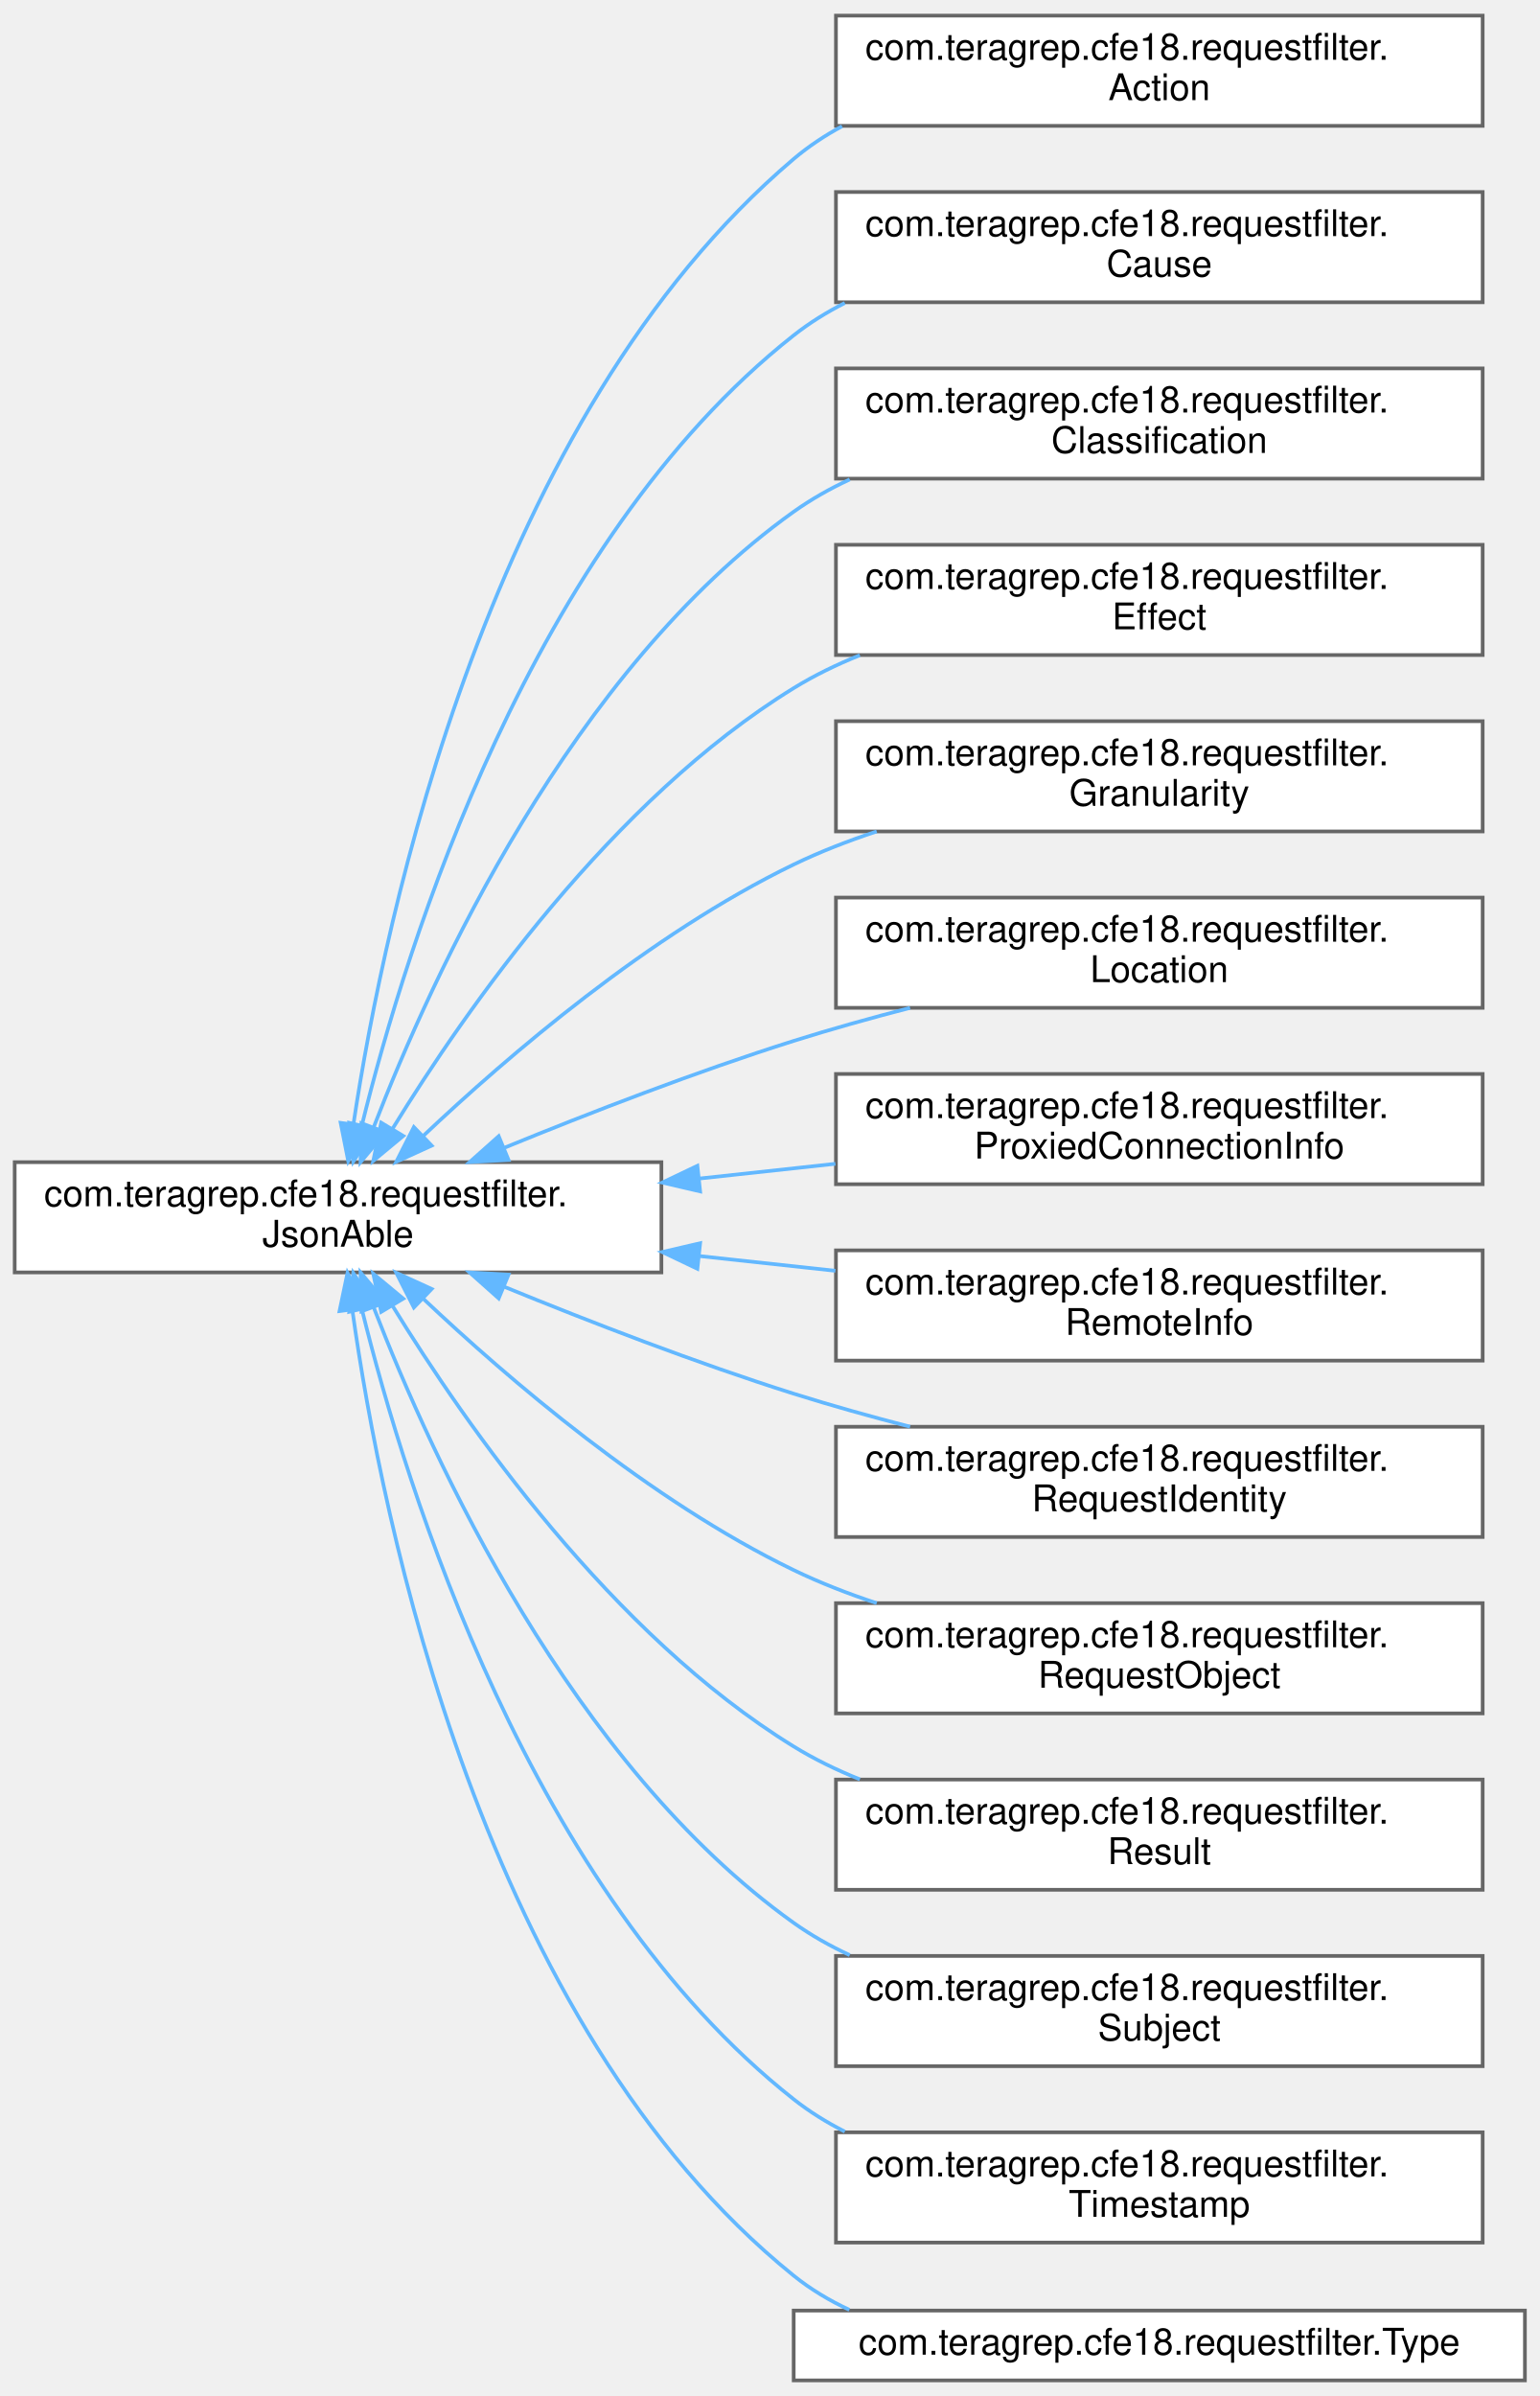
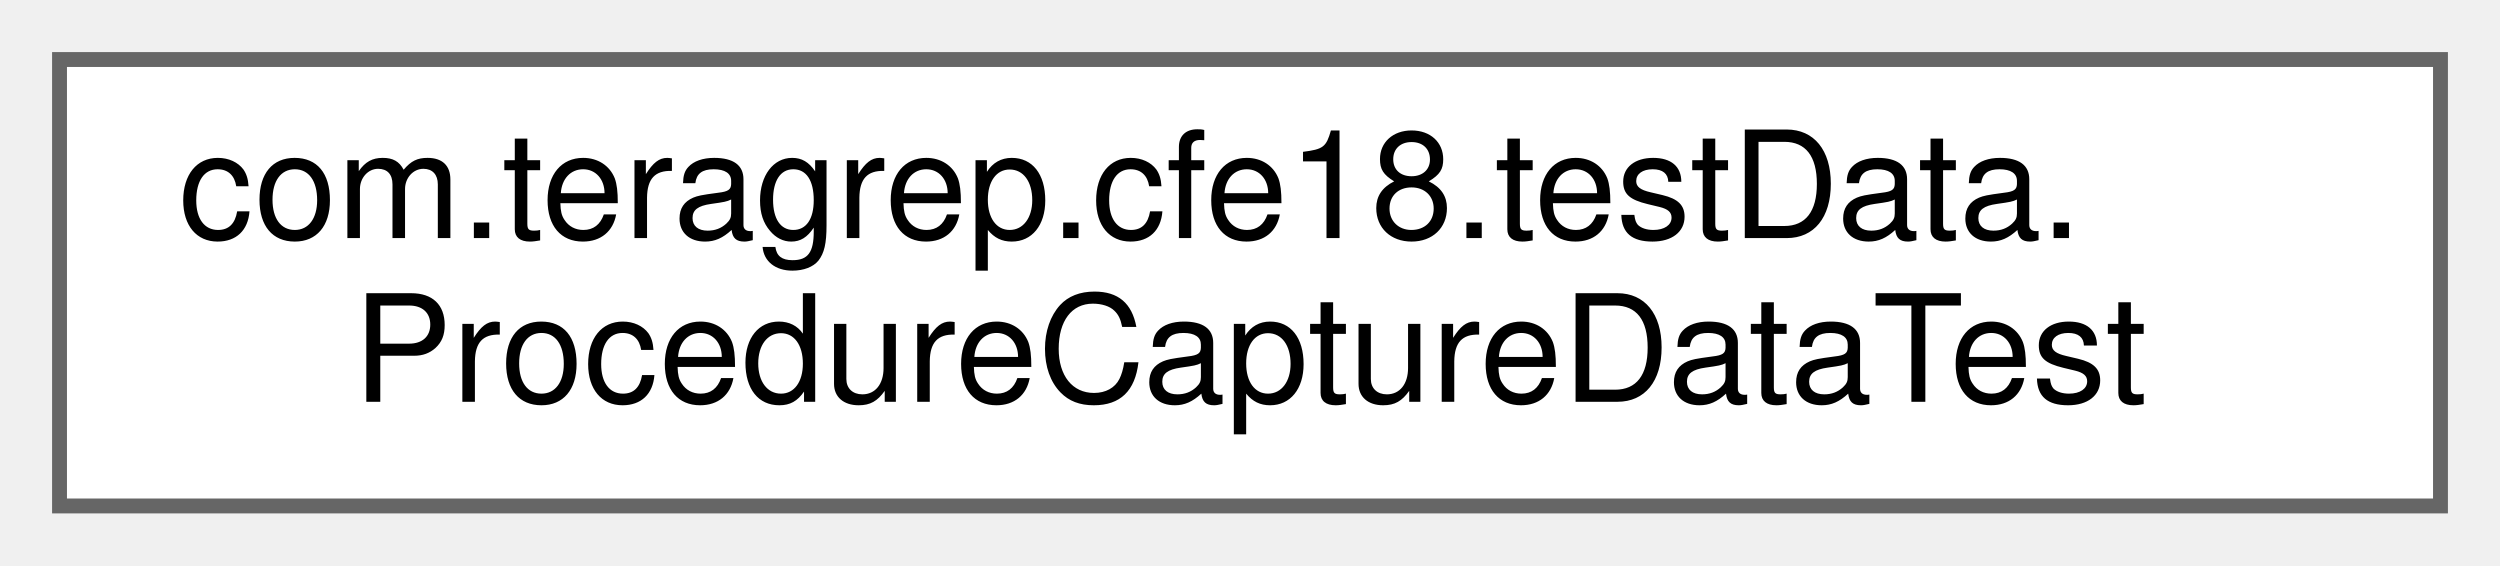
- <svg xmlns="http://www.w3.org/2000/svg" xmlns:xlink="http://www.w3.org/1999/xlink" width="419pt" height="652pt" viewBox="0.00 0.00 419.00 651.50">
-   <g id="graph0" class="graph" transform="scale(1 1) rotate(0) translate(4 647.5)">
+ <svg xmlns="http://www.w3.org/2000/svg" xmlns:xlink="http://www.w3.org/1999/xlink" width="168pt" height="38pt" viewBox="0.00 0.00 168.00 38.00">
+   <g id="graph0" class="graph" transform="scale(1 1) rotate(0) translate(4 34)">
    <g id="Node000000" class="node">
      <g id="a_Node000000">
-         <a xlink:href="interfacecom_1_1teragrep_1_1cfe18_1_1requestfilter_1_1JsonAble.html" target="_top" xlink:title=" ">
-           <polygon fill="white" stroke="#666666" points="176,-331.5 0,-331.5 0,-301.5 176,-301.5 176,-331.5" />
-           <text text-anchor="start" x="8" y="-319.5" font-family="Helvetica,sans-Serif" font-size="10.00">com.teragrep.cfe18.requestfilter.</text>
-           <text text-anchor="middle" x="88" y="-308.5" font-family="Helvetica,sans-Serif" font-size="10.00">JsonAble</text>
-         </a>
-       </g>
-     </g>
-     <g id="Node000001" class="node">
-       <g id="a_Node000001">
-         <a xlink:href="classcom_1_1teragrep_1_1cfe18_1_1requestfilter_1_1Action.html" target="_top" xlink:title=" ">
-           <polygon fill="white" stroke="#666666" points="399.5,-643.5 223.5,-643.5 223.5,-613.5 399.5,-613.5 399.5,-643.5" />
-           <text text-anchor="start" x="231.5" y="-631.5" font-family="Helvetica,sans-Serif" font-size="10.00">com.teragrep.cfe18.requestfilter.</text>
-           <text text-anchor="middle" x="311.5" y="-620.5" font-family="Helvetica,sans-Serif" font-size="10.00">Action</text>
-         </a>
-       </g>
-     </g>
-     <g id="edge2_Node000000_Node000001" class="edge">
-       <g id="a_edge2_Node000000_Node000001">
-         <a xlink:title=" ">
-           <path fill="none" stroke="#63b8ff" d="M92.21,-341.99C100.72,-398.39 129.18,-534.3 212,-604.5 216.03,-607.91 220.46,-610.86 225.16,-613.39" />
-           <polygon fill="#63b8ff" stroke="#63b8ff" points="95.64,-341.22 90.77,-331.81 88.71,-342.2 95.64,-341.22" />
-         </a>
-       </g>
-     </g>
-     <g id="Node000002" class="node">
-       <g id="a_Node000002">
-         <a xlink:href="classcom_1_1teragrep_1_1cfe18_1_1requestfilter_1_1Cause.html" target="_top" xlink:title=" ">
-           <polygon fill="white" stroke="#666666" points="399.5,-595.5 223.5,-595.5 223.5,-565.5 399.5,-565.5 399.5,-595.5" />
-           <text text-anchor="start" x="231.5" y="-583.5" font-family="Helvetica,sans-Serif" font-size="10.00">com.teragrep.cfe18.requestfilter.</text>
-           <text text-anchor="middle" x="311.5" y="-572.5" font-family="Helvetica,sans-Serif" font-size="10.00">Cause</text>
-         </a>
-       </g>
-     </g>
-     <g id="edge3_Node000000_Node000002" class="edge">
-       <g id="a_edge3_Node000000_Node000002">
-         <a xlink:title=" ">
-           <path fill="none" stroke="#63b8ff" d="M94.47,-341.47C106.58,-390.62 140.44,-500.02 212,-556.5 216.28,-559.88 220.97,-562.79 225.91,-565.3" />
-           <polygon fill="#63b8ff" stroke="#63b8ff" points="97.86,-340.59 92.15,-331.67 91.05,-342.21 97.86,-340.59" />
-         </a>
-       </g>
-     </g>
-     <g id="Node000003" class="node">
-       <g id="a_Node000003">
-         <a xlink:href="classcom_1_1teragrep_1_1cfe18_1_1requestfilter_1_1Classification.html" target="_top" xlink:title=" ">
-           <polygon fill="white" stroke="#666666" points="399.5,-547.5 223.5,-547.5 223.5,-517.5 399.5,-517.5 399.5,-547.5" />
-           <text text-anchor="start" x="231.5" y="-535.5" font-family="Helvetica,sans-Serif" font-size="10.00">com.teragrep.cfe18.requestfilter.</text>
-           <text text-anchor="middle" x="311.5" y="-524.5" font-family="Helvetica,sans-Serif" font-size="10.00">Classification</text>
-         </a>
-       </g>
-     </g>
-     <g id="edge4_Node000000_Node000003" class="edge">
-       <g id="a_edge4_Node000000_Node000003">
-         <a xlink:title=" ">
-           <path fill="none" stroke="#63b8ff" d="M97.71,-341.05C113.65,-382.33 151.56,-465.35 212,-508.5 216.73,-511.87 221.87,-514.78 227.25,-517.28" />
-           <polygon fill="#63b8ff" stroke="#63b8ff" points="100.91,-339.64 94.12,-331.51 94.36,-342.1 100.91,-339.64" />
-         </a>
-       </g>
-     </g>
-     <g id="Node000004" class="node">
-       <g id="a_Node000004">
-         <a xlink:href="classcom_1_1teragrep_1_1cfe18_1_1requestfilter_1_1Effect.html" target="_top" xlink:title=" ">
-           <polygon fill="white" stroke="#666666" points="399.5,-499.5 223.5,-499.5 223.5,-469.5 399.5,-469.5 399.5,-499.5" />
-           <text text-anchor="start" x="231.5" y="-487.5" font-family="Helvetica,sans-Serif" font-size="10.00">com.teragrep.cfe18.requestfilter.</text>
-           <text text-anchor="middle" x="311.5" y="-476.5" font-family="Helvetica,sans-Serif" font-size="10.00">Effect</text>
-         </a>
-       </g>
-     </g>
-     <g id="edge5_Node000000_Node000004" class="edge">
-       <g id="a_edge5_Node000000_Node000004">
-         <a xlink:title=" ">
-           <path fill="none" stroke="#63b8ff" d="M102.89,-340.7C122.8,-373.12 162.55,-430.08 212,-460.5 217.62,-463.96 223.71,-466.92 230.01,-469.45" />
-           <polygon fill="#63b8ff" stroke="#63b8ff" points="105.74,-338.64 97.59,-331.87 99.74,-342.24 105.74,-338.64" />
-         </a>
-       </g>
-     </g>
-     <g id="Node000005" class="node">
-       <g id="a_Node000005">
-         <a xlink:href="classcom_1_1teragrep_1_1cfe18_1_1requestfilter_1_1Granularity.html" target="_top" xlink:title=" ">
-           <polygon fill="white" stroke="#666666" points="399.5,-451.5 223.5,-451.5 223.5,-421.5 399.5,-421.5 399.5,-451.5" />
-           <text text-anchor="start" x="231.5" y="-439.5" font-family="Helvetica,sans-Serif" font-size="10.00">com.teragrep.cfe18.requestfilter.</text>
-           <text text-anchor="middle" x="311.5" y="-428.5" font-family="Helvetica,sans-Serif" font-size="10.00">Granularity</text>
-         </a>
-       </g>
-     </g>
-     <g id="edge6_Node000000_Node000005" class="edge">
-       <g id="a_edge6_Node000000_Node000005">
-         <a xlink:title=" ">
-           <path fill="none" stroke="#63b8ff" d="M111.1,-338.57C134.3,-360.5 172.79,-393.52 212,-412.5 219.13,-415.95 226.8,-418.93 234.59,-421.5" />
-           <polygon fill="#63b8ff" stroke="#63b8ff" points="113.48,-336 103.84,-331.6 108.63,-341.05 113.48,-336" />
-         </a>
-       </g>
-     </g>
-     <g id="Node000006" class="node">
-       <g id="a_Node000006">
-         <a xlink:href="classcom_1_1teragrep_1_1cfe18_1_1requestfilter_1_1Location.html" target="_top" xlink:title=" ">
-           <polygon fill="white" stroke="#666666" points="399.5,-403.5 223.5,-403.5 223.5,-373.5 399.5,-373.5 399.5,-403.5" />
-           <text text-anchor="start" x="231.5" y="-391.5" font-family="Helvetica,sans-Serif" font-size="10.00">com.teragrep.cfe18.requestfilter.</text>
-           <text text-anchor="middle" x="311.5" y="-380.5" font-family="Helvetica,sans-Serif" font-size="10.00">Location</text>
-         </a>
-       </g>
-     </g>
-     <g id="edge7_Node000000_Node000006" class="edge">
-       <g id="a_edge7_Node000000_Node000006">
-         <a xlink:title=" ">
-           <path fill="none" stroke="#63b8ff" d="M133.36,-335.46C156.53,-344.94 185.51,-356.14 212,-364.5 222.16,-367.7 233.01,-370.73 243.67,-373.49" />
-           <polygon fill="#63b8ff" stroke="#63b8ff" points="134.39,-332.1 123.81,-331.52 131.72,-338.57 134.39,-332.1" />
-         </a>
-       </g>
-     </g>
-     <g id="Node000007" class="node">
-       <g id="a_Node000007">
-         <a xlink:href="classcom_1_1teragrep_1_1cfe18_1_1requestfilter_1_1ProxiedConnectionInfo.html" target="_top" xlink:title=" ">
-           <polygon fill="white" stroke="#666666" points="399.5,-355.5 223.5,-355.5 223.5,-325.5 399.5,-325.5 399.5,-355.5" />
-           <text text-anchor="start" x="231.5" y="-343.5" font-family="Helvetica,sans-Serif" font-size="10.00">com.teragrep.cfe18.requestfilter.</text>
-           <text text-anchor="middle" x="311.5" y="-332.5" font-family="Helvetica,sans-Serif" font-size="10.00">ProxiedConnectionInfo</text>
-         </a>
-       </g>
-     </g>
-     <g id="edge8_Node000000_Node000007" class="edge">
-       <g id="a_edge8_Node000000_Node000007">
-         <a xlink:title=" ">
-           <path fill="none" stroke="#63b8ff" d="M186.47,-327.06C198.75,-328.39 211.25,-329.75 223.35,-331.06" />
-           <polygon fill="#63b8ff" stroke="#63b8ff" points="186.54,-323.55 176.22,-325.95 185.79,-330.51 186.54,-323.55" />
-         </a>
-       </g>
-     </g>
-     <g id="Node000008" class="node">
-       <g id="a_Node000008">
-         <a xlink:href="classcom_1_1teragrep_1_1cfe18_1_1requestfilter_1_1RemoteInfo.html" target="_top" xlink:title=" ">
-           <polygon fill="white" stroke="#666666" points="399.5,-307.5 223.5,-307.5 223.5,-277.5 399.5,-277.5 399.5,-307.5" />
-           <text text-anchor="start" x="231.5" y="-295.5" font-family="Helvetica,sans-Serif" font-size="10.00">com.teragrep.cfe18.requestfilter.</text>
-           <text text-anchor="middle" x="311.5" y="-284.5" font-family="Helvetica,sans-Serif" font-size="10.00">RemoteInfo</text>
-         </a>
-       </g>
-     </g>
-     <g id="edge9_Node000000_Node000008" class="edge">
-       <g id="a_edge9_Node000000_Node000008">
-         <a xlink:title=" ">
-           <path fill="none" stroke="#63b8ff" d="M186.47,-305.94C198.75,-304.61 211.25,-303.25 223.35,-301.94" />
-           <polygon fill="#63b8ff" stroke="#63b8ff" points="185.79,-302.49 176.22,-307.05 186.54,-309.45 185.79,-302.49" />
-         </a>
-       </g>
-     </g>
-     <g id="Node000009" class="node">
-       <g id="a_Node000009">
-         <a xlink:href="classcom_1_1teragrep_1_1cfe18_1_1requestfilter_1_1RequestIdentity.html" target="_top" xlink:title=" ">
-           <polygon fill="white" stroke="#666666" points="399.5,-259.5 223.5,-259.5 223.5,-229.5 399.5,-229.5 399.5,-259.5" />
-           <text text-anchor="start" x="231.5" y="-247.5" font-family="Helvetica,sans-Serif" font-size="10.00">com.teragrep.cfe18.requestfilter.</text>
-           <text text-anchor="middle" x="311.5" y="-236.5" font-family="Helvetica,sans-Serif" font-size="10.00">RequestIdentity</text>
-         </a>
-       </g>
-     </g>
-     <g id="edge10_Node000000_Node000009" class="edge">
-       <g id="a_edge10_Node000000_Node000009">
-         <a xlink:title=" ">
-           <path fill="none" stroke="#63b8ff" d="M133.36,-297.54C156.53,-288.06 185.51,-276.86 212,-268.5 222.16,-265.3 233.01,-262.27 243.67,-259.51" />
-           <polygon fill="#63b8ff" stroke="#63b8ff" points="131.72,-294.43 123.81,-301.48 134.39,-300.9 131.72,-294.43" />
-         </a>
-       </g>
-     </g>
-     <g id="Node000010" class="node">
-       <g id="a_Node000010">
-         <a xlink:href="classcom_1_1teragrep_1_1cfe18_1_1requestfilter_1_1RequestObject.html" target="_top" xlink:title=" ">
-           <polygon fill="white" stroke="#666666" points="399.5,-211.5 223.5,-211.5 223.5,-181.5 399.5,-181.5 399.5,-211.5" />
-           <text text-anchor="start" x="231.5" y="-199.5" font-family="Helvetica,sans-Serif" font-size="10.00">com.teragrep.cfe18.requestfilter.</text>
-           <text text-anchor="middle" x="311.5" y="-188.5" font-family="Helvetica,sans-Serif" font-size="10.00">RequestObject</text>
-         </a>
-       </g>
-     </g>
-     <g id="edge11_Node000000_Node000010" class="edge">
-       <g id="a_edge11_Node000000_Node000010">
-         <a xlink:title=" ">
-           <path fill="none" stroke="#63b8ff" d="M111.1,-294.43C134.3,-272.5 172.79,-239.48 212,-220.5 219.13,-217.05 226.8,-214.07 234.59,-211.5" />
-           <polygon fill="#63b8ff" stroke="#63b8ff" points="108.63,-291.95 103.84,-301.4 113.48,-297 108.63,-291.95" />
-         </a>
-       </g>
-     </g>
-     <g id="Node000011" class="node">
-       <g id="a_Node000011">
-         <a xlink:href="classcom_1_1teragrep_1_1cfe18_1_1requestfilter_1_1Result.html" target="_top" xlink:title=" ">
-           <polygon fill="white" stroke="#666666" points="399.5,-163.5 223.5,-163.5 223.5,-133.5 399.5,-133.5 399.5,-163.5" />
-           <text text-anchor="start" x="231.5" y="-151.5" font-family="Helvetica,sans-Serif" font-size="10.00">com.teragrep.cfe18.requestfilter.</text>
-           <text text-anchor="middle" x="311.5" y="-140.5" font-family="Helvetica,sans-Serif" font-size="10.00">Result</text>
-         </a>
-       </g>
-     </g>
-     <g id="edge12_Node000000_Node000011" class="edge">
-       <g id="a_edge12_Node000000_Node000011">
-         <a xlink:title=" ">
-           <path fill="none" stroke="#63b8ff" d="M102.89,-292.3C122.8,-259.88 162.55,-202.92 212,-172.5 217.62,-169.04 223.71,-166.08 230.01,-163.55" />
-           <polygon fill="#63b8ff" stroke="#63b8ff" points="99.74,-290.76 97.59,-301.13 105.74,-294.36 99.74,-290.76" />
-         </a>
-       </g>
-     </g>
-     <g id="Node000012" class="node">
-       <g id="a_Node000012">
-         <a xlink:href="classcom_1_1teragrep_1_1cfe18_1_1requestfilter_1_1Subject.html" target="_top" xlink:title=" ">
-           <polygon fill="white" stroke="#666666" points="399.5,-115.5 223.5,-115.5 223.5,-85.5 399.5,-85.5 399.5,-115.5" />
-           <text text-anchor="start" x="231.5" y="-103.5" font-family="Helvetica,sans-Serif" font-size="10.00">com.teragrep.cfe18.requestfilter.</text>
-           <text text-anchor="middle" x="311.5" y="-92.5" font-family="Helvetica,sans-Serif" font-size="10.00">Subject</text>
-         </a>
-       </g>
-     </g>
-     <g id="edge13_Node000000_Node000012" class="edge">
-       <g id="a_edge13_Node000000_Node000012">
-         <a xlink:title=" ">
-           <path fill="none" stroke="#63b8ff" d="M97.71,-291.95C113.65,-250.67 151.56,-167.65 212,-124.5 216.73,-121.13 221.87,-118.22 227.25,-115.72" />
-           <polygon fill="#63b8ff" stroke="#63b8ff" points="94.36,-290.9 94.12,-301.49 100.91,-293.36 94.36,-290.9" />
-         </a>
-       </g>
-     </g>
-     <g id="Node000013" class="node">
-       <g id="a_Node000013">
-         <a xlink:href="classcom_1_1teragrep_1_1cfe18_1_1requestfilter_1_1Timestamp.html" target="_top" xlink:title=" ">
-           <polygon fill="white" stroke="#666666" points="399.5,-67.5 223.5,-67.5 223.5,-37.5 399.5,-37.5 399.5,-67.5" />
-           <text text-anchor="start" x="231.5" y="-55.5" font-family="Helvetica,sans-Serif" font-size="10.00">com.teragrep.cfe18.requestfilter.</text>
-           <text text-anchor="middle" x="311.5" y="-44.5" font-family="Helvetica,sans-Serif" font-size="10.00">Timestamp</text>
-         </a>
-       </g>
-     </g>
-     <g id="edge14_Node000000_Node000013" class="edge">
-       <g id="a_edge14_Node000000_Node000013">
-         <a xlink:title=" ">
-           <path fill="none" stroke="#63b8ff" d="M94.47,-291.53C106.58,-242.38 140.44,-132.98 212,-76.5 216.28,-73.12 220.97,-70.21 225.91,-67.7" />
-           <polygon fill="#63b8ff" stroke="#63b8ff" points="91.05,-290.79 92.15,-301.33 97.86,-292.41 91.05,-290.79" />
-         </a>
-       </g>
-     </g>
-     <g id="Node000014" class="node">
-       <g id="a_Node000014">
-         <a xlink:href="classcom_1_1teragrep_1_1cfe18_1_1requestfilter_1_1Type.html" target="_top" xlink:title=" ">
-           <polygon fill="white" stroke="#666666" points="411,-19 212,-19 212,0 411,0 411,-19" />
-           <text text-anchor="middle" x="311.5" y="-7" font-family="Helvetica,sans-Serif" font-size="10.00">com.teragrep.cfe18.requestfilter.Type</text>
-         </a>
-       </g>
-     </g>
-     <g id="edge15_Node000000_Node000014" class="edge">
-       <g id="a_edge15_Node000000_Node000014">
-         <a xlink:title=" ">
-           <path fill="none" stroke="#63b8ff" d="M91.91,-291.12C99.86,-234.37 127.3,-96.83 212,-28.5 216.61,-24.78 221.73,-21.72 227.15,-19.2" />
-           <polygon fill="#63b8ff" stroke="#63b8ff" points="88.4,-290.98 90.57,-301.35 95.34,-291.89 88.4,-290.98" />
+         <a xlink:href="classcom_1_1teragrep_1_1cfe18_1_1testData_1_1ProcedureCaptureDataTest.html" target="_top" xlink:title=" ">
+           <polygon fill="white" stroke="#666666" points="160,-30 0,-30 0,0 160,0 160,-30" />
+           <text text-anchor="start" x="8" y="-18" font-family="Helvetica,sans-Serif" font-size="10.00">com.teragrep.cfe18.testData.</text>
+           <text text-anchor="middle" x="80" y="-7" font-family="Helvetica,sans-Serif" font-size="10.00">ProcedureCaptureDataTest</text>
        </a>
      </g>
    </g>
  </g>
</svg>
